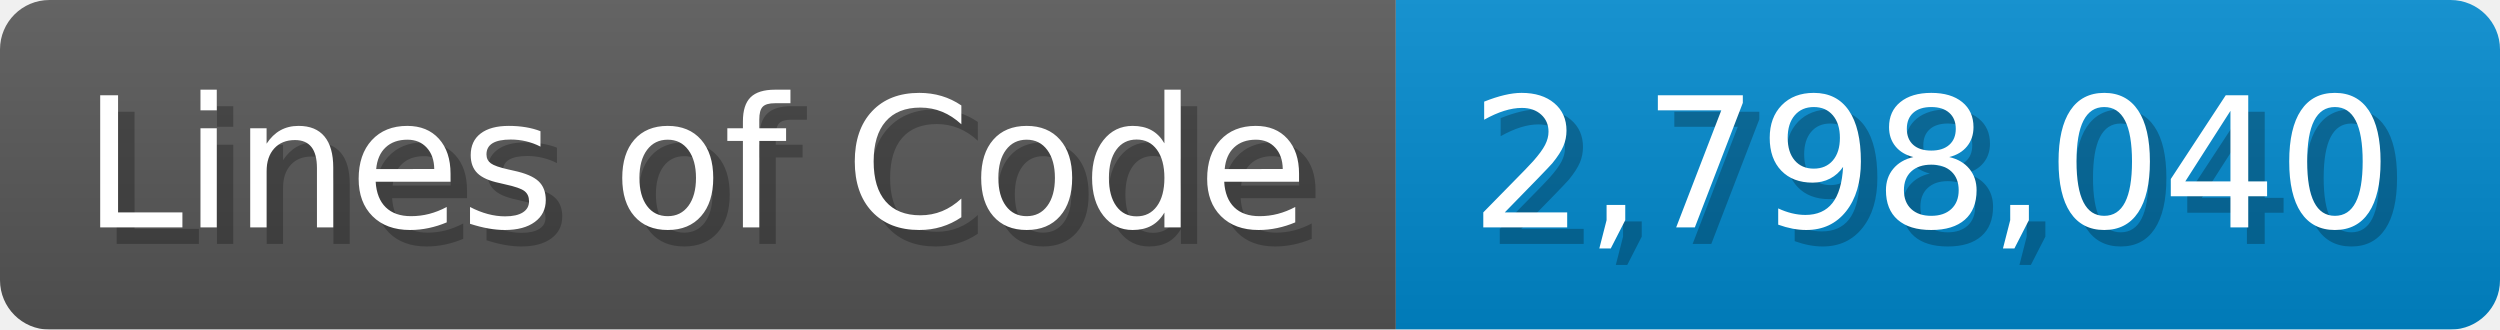
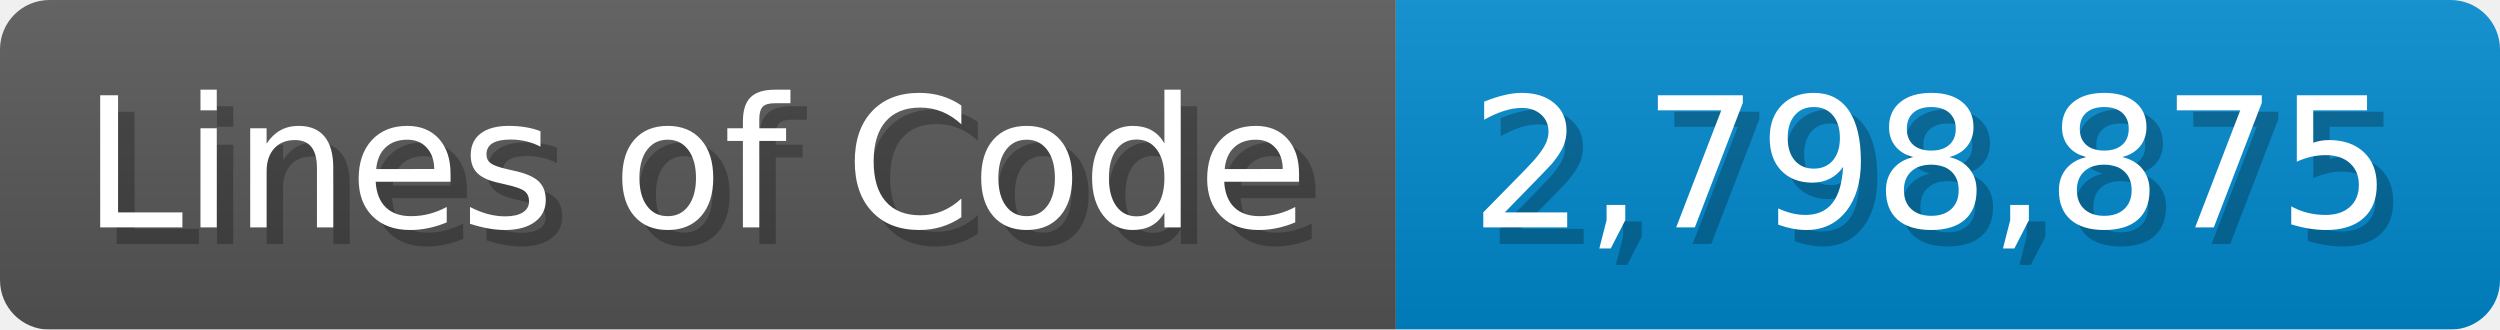
<svg xmlns="http://www.w3.org/2000/svg" width="151.7" height="20" viewBox="0 0 1517 200">
  <linearGradient id="a" x2="0" y2="100%">
    <stop offset="0" stop-opacity=".1" stop-color="#EEE" />
    <stop offset="1" stop-opacity=".1" />
  </linearGradient>
  <mask id="m">
    <rect width="1517" height="200" rx="30" fill="#FFF" />
  </mask>
  <g mask="url(#m)">
    <rect width="847" height="200" fill="#555" />
    <rect width="670" height="200" fill="#08C" x="847" />
    <rect width="1517" height="200" fill="url(#a)" />
  </g>
  <g fill="#fff" text-anchor="start" font-family="Verdana,DejaVu Sans,sans-serif" font-size="110">
    <text x="60" y="148" textLength="747" fill="#000" opacity="0.25">Lines of Code</text>
    <text x="50" y="138" textLength="747">Lines of Code</text>
-     <text x="902" y="148" textLength="570" fill="#000" opacity="0.25">2,798,040</text>
-     <text x="892" y="138" textLength="570">2,798,040</text>
+     <text x="902" y="148" textLength="570" fill="#000" opacity="0.25">2,798,875</text>
+     <text x="892" y="138" textLength="570">2,798,875</text>
  </g>
</svg>
